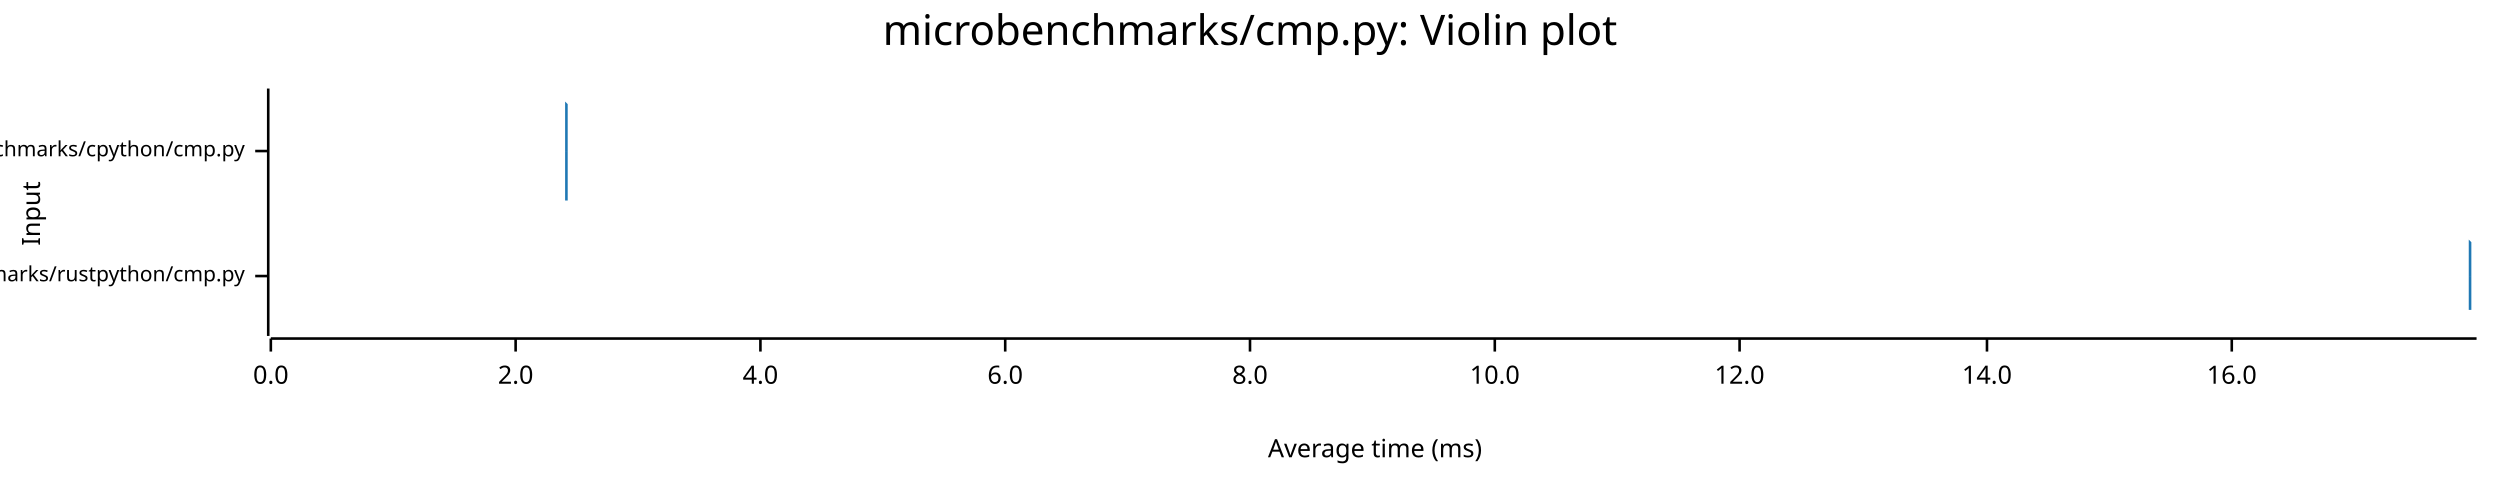
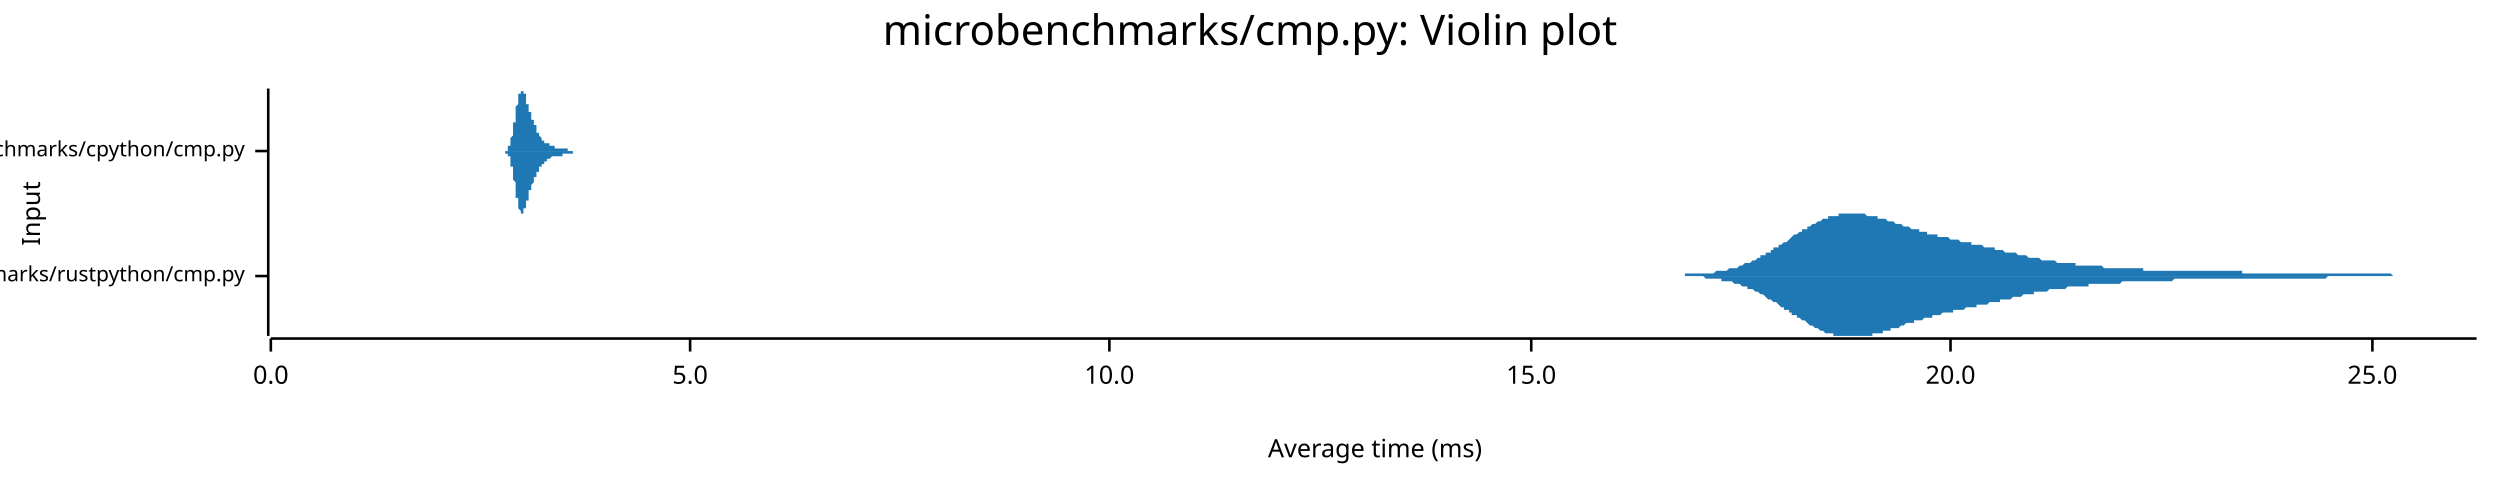
<svg xmlns="http://www.w3.org/2000/svg" width="960" height="186" viewBox="0 0 960 186">
  <text x="480" y="5" dy="0.76em" text-anchor="middle" font-family="sans-serif" font-size="16.129" opacity="1" fill="#000000">
microbenchmarks/cmp.py: Violin plot
</text>
  <text x="8" y="82" dy="0.76em" text-anchor="middle" font-family="sans-serif" font-size="9.677" opacity="1" fill="#000000" transform="rotate(270, 8, 82)">
Input
</text>
  <text x="528" y="178" dy="-0.5ex" text-anchor="middle" font-family="sans-serif" font-size="9.677" opacity="1" fill="#000000">
Average time (ms)
</text>
  <polyline fill="none" opacity="1" stroke="#000000" stroke-width="1" points="103,34 103,129 " />
  <text x="94" y="106" dy="0.5ex" text-anchor="end" font-family="sans-serif" font-size="8.065" opacity="1" fill="#000000">
microbenchmarks/rustpython/cmp.py
</text>
  <polyline fill="none" opacity="1" stroke="#000000" stroke-width="1" points="98,106 103,106 " />
  <text x="94" y="58" dy="0.5ex" text-anchor="end" font-family="sans-serif" font-size="8.065" opacity="1" fill="#000000">
microbenchmarks/cpython/cmp.py
</text>
  <polyline fill="none" opacity="1" stroke="#000000" stroke-width="1" points="98,58 103,58 " />
  <polyline fill="none" opacity="1" stroke="#000000" stroke-width="1" points="104,130 951,130 " />
  <text x="104" y="140" dy="0.76em" text-anchor="middle" font-family="sans-serif" font-size="9.677" opacity="1" fill="#000000">
0.0
</text>
  <polyline fill="none" opacity="1" stroke="#000000" stroke-width="1" points="104,130 104,135 " />
-   <text x="198" y="140" dy="0.76em" text-anchor="middle" font-family="sans-serif" font-size="9.677" opacity="1" fill="#000000">
- 2.0
+   <text x="265" y="140" dy="0.76em" text-anchor="middle" font-family="sans-serif" font-size="9.677" opacity="1" fill="#000000">
+ 5.0
</text>
-   <polyline fill="none" opacity="1" stroke="#000000" stroke-width="1" points="198,130 198,135 " />
-   <text x="292" y="140" dy="0.76em" text-anchor="middle" font-family="sans-serif" font-size="9.677" opacity="1" fill="#000000">
- 4.0
- </text>
-   <polyline fill="none" opacity="1" stroke="#000000" stroke-width="1" points="292,130 292,135 " />
-   <text x="386" y="140" dy="0.76em" text-anchor="middle" font-family="sans-serif" font-size="9.677" opacity="1" fill="#000000">
- 6.0
- </text>
-   <polyline fill="none" opacity="1" stroke="#000000" stroke-width="1" points="386,130 386,135 " />
-   <text x="480" y="140" dy="0.76em" text-anchor="middle" font-family="sans-serif" font-size="9.677" opacity="1" fill="#000000">
- 8.0
- </text>
-   <polyline fill="none" opacity="1" stroke="#000000" stroke-width="1" points="480,130 480,135 " />
-   <text x="574" y="140" dy="0.76em" text-anchor="middle" font-family="sans-serif" font-size="9.677" opacity="1" fill="#000000">
+   <polyline fill="none" opacity="1" stroke="#000000" stroke-width="1" points="265,130 265,135 " />
+   <text x="426" y="140" dy="0.76em" text-anchor="middle" font-family="sans-serif" font-size="9.677" opacity="1" fill="#000000">
10.0
</text>
-   <polyline fill="none" opacity="1" stroke="#000000" stroke-width="1" points="574,130 574,135 " />
-   <text x="668" y="140" dy="0.76em" text-anchor="middle" font-family="sans-serif" font-size="9.677" opacity="1" fill="#000000">
- 12.0
+   <polyline fill="none" opacity="1" stroke="#000000" stroke-width="1" points="426,130 426,135 " />
+   <text x="588" y="140" dy="0.76em" text-anchor="middle" font-family="sans-serif" font-size="9.677" opacity="1" fill="#000000">
+ 15.0
</text>
-   <polyline fill="none" opacity="1" stroke="#000000" stroke-width="1" points="668,130 668,135 " />
-   <text x="763" y="140" dy="0.76em" text-anchor="middle" font-family="sans-serif" font-size="9.677" opacity="1" fill="#000000">
- 14.0
+   <polyline fill="none" opacity="1" stroke="#000000" stroke-width="1" points="588,130 588,135 " />
+   <text x="749" y="140" dy="0.76em" text-anchor="middle" font-family="sans-serif" font-size="9.677" opacity="1" fill="#000000">
+ 20.0
</text>
-   <polyline fill="none" opacity="1" stroke="#000000" stroke-width="1" points="763,130 763,135 " />
-   <text x="857" y="140" dy="0.76em" text-anchor="middle" font-family="sans-serif" font-size="9.677" opacity="1" fill="#000000">
- 16.0
+   <polyline fill="none" opacity="1" stroke="#000000" stroke-width="1" points="749,130 749,135 " />
+   <text x="911" y="140" dy="0.76em" text-anchor="middle" font-family="sans-serif" font-size="9.677" opacity="1" fill="#000000">
+ 25.0
</text>
-   <polyline fill="none" opacity="1" stroke="#000000" stroke-width="1" points="857,130 857,135 " />
-   <polygon opacity="1" fill="#1F78B4" points="948,106 948,106 948,106 948,106 948,106 948,106 948,106 948,106 948,106 948,106 948,106 948,106 948,106 948,106 948,106 948,106 948,106 948,106 948,106 948,106 948,106 948,105 948,105 948,105 948,105 948,105 948,105 948,105 948,105 948,105 948,105 948,105 948,105 948,105 948,105 948,104 948,104 948,104 948,104 948,104 948,104 948,103 948,103 948,103 948,103 948,103 948,102 948,102 948,102 948,101 948,101 948,101 948,100 948,100 948,100 948,99 948,99 948,98 948,98 948,98 948,97 948,97 948,96 948,96 948,95 948,95 948,94 948,94 948,93 948,92 948,92 948,91 948,91 948,90 948,90 948,89 948,89 948,88 948,88 948,87 948,87 948,87 948,86 948,86 948,85 948,85 948,85 948,84 948,84 948,84 948,83 948,83 948,83 948,83 948,83 948,82 948,82 948,82 948,82 948,82 948,82 948,82 948,82 948,82 948,82 948,82 948,82 948,82 948,83 948,83 948,83 948,83 948,83 948,83 948,84 948,84 948,84 948,85 948,85 948,85 948,85 948,86 948,86 948,86 948,87 948,87 948,87 948,88 948,88 948,89 948,89 948,89 948,90 948,90 948,90 948,91 948,91 948,91 948,91 948,92 948,92 948,92 949,93 949,93 949,93 949,93 949,94 949,94 949,94 949,94 949,95 949,95 949,95 949,95 949,95 949,96 949,96 949,96 949,96 949,96 949,97 949,97 949,97 949,97 949,97 949,98 949,98 949,98 949,98 949,98 949,99 949,99 949,99 949,99 949,99 949,100 949,100 949,100 949,100 949,100 949,101 949,101 949,101 949,101 949,101 949,102 949,102 949,102 949,102 949,102 949,102 949,103 949,103 949,103 949,103 949,103 949,103 949,103 949,104 949,104 949,104 949,104 949,104 949,104 949,104 949,104 949,104 949,104 949,104 949,105 949,105 949,105 949,105 949,105 949,105 949,105 949,105 949,105 949,105 949,105 949,105 949,105 949,105 949,105 949,105 949,105 949,105 949,105 949,105 949,105 949,105 949,105 949,105 949,105 949,105 949,105 949,105 949,105 949,105 949,105 949,105 949,105 949,105 949,105 949,105 949,105 949,105 949,105 949,105 949,105 949,105 949,105 949,105 949,105 949,105 949,105 949,105 949,105 949,105 949,105 949,105 949,105 949,105 949,105 949,105 949,105 949,105 949,105 949,105 949,105 949,105 949,105 949,105 949,105 949,105 949,105 949,105 949,106 949,106 949,106 949,106 949,106 949,106 949,106 949,106 949,106 949,106 949,106 949,106 949,106 949,106 949,106 949,106 949,106 949,106 949,106 949,106 949,106 949,106 949,106 949,106 949,106 949,106 949,106 949,106 949,106 949,106 949,106 949,106 949,106 949,106 949,106 949,106 949,106 949,106 949,106 949,106 949,106 949,106 949,106 949,106 950,106 950,106 950,106 950,106 950,106 950,106 950,106 950,106 950,106 950,106 950,106 950,106 950,106 950,106 950,106 950,106 950,106 950,106 950,106 950,106 950,106 950,106 950,106 950,106 950,106 950,106 950,106 950,106 950,106 950,106 950,106 950,106 950,106 950,106 950,106 950,106 950,106 950,106 950,106 950,106 950,106 950,106 950,106 950,106 950,106 950,106 950,106 950,106 950,106 950,106 950,106 950,106 950,106 950,106 950,106 950,106 950,106 950,106 950,106 950,106 950,106 950,106 950,106 950,106 950,106 950,106 950,106 950,106 950,106 950,106 950,106 950,106 950,106 950,106 950,106 950,106 950,106 950,106 950,106 950,106 950,106 950,106 950,106 950,106 950,106 950,106 950,106 950,106 950,106 950,106 950,106 950,106 950,106 950,106 950,106 950,106 950,106 950,106 950,106 950,105 950,105 950,105 950,105 950,105 950,105 950,105 950,105 950,105 950,105 950,105 950,105 950,105 950,105 950,105 950,105 950,105 950,105 950,105 950,105 950,105 950,105 950,105 950,105 950,105 950,105 950,105 950,105 950,105 950,105 950,105 950,105 950,105 950,105 950,105 950,105 950,105 950,105 950,105 950,105 950,105 950,106 950,106 950,106 950,106 950,106 950,106 950,106 950,106 950,106 950,106 950,106 950,106 950,106 950,106 950,106 950,106 950,106 950,106 950,106 950,106 950,106 950,106 950,106 950,106 950,106 950,106 950,106 950,106 950,106 950,106 950,106 950,106 950,106 950,106 950,106 950,106 950,106 950,106 951,106 951,106 948,106 " />
-   <polygon opacity="1" fill="#1F78B4" points="948,106 948,106 948,106 948,106 948,106 948,106 948,106 948,106 948,106 948,106 948,106 948,106 948,106 948,106 948,106 948,106 948,106 948,106 948,106 948,106 948,106 948,106 948,106 948,106 948,106 948,106 948,106 948,106 948,106 948,106 948,107 948,107 948,107 948,107 948,107 948,107 948,107 948,107 948,107 948,108 948,108 948,108 948,108 948,108 948,109 948,109 948,109 948,109 948,110 948,110 948,110 948,111 948,111 948,111 948,112 948,112 948,113 948,113 948,114 948,114 948,114 948,115 948,115 948,116 948,116 948,117 948,117 948,118 948,119 948,119 948,120 948,120 948,121 948,121 948,122 948,122 948,123 948,123 948,124 948,124 948,125 948,125 948,125 948,126 948,126 948,127 948,127 948,127 948,128 948,128 948,128 948,128 948,129 948,129 948,129 948,129 948,129 948,129 948,129 948,129 948,129 948,129 948,129 948,129 948,129 948,129 948,129 948,129 948,129 948,129 948,129 948,128 948,128 948,128 948,128 948,128 948,127 948,127 948,127 948,126 948,126 948,126 948,125 948,125 948,125 948,124 948,124 948,124 948,123 948,123 948,123 948,122 948,122 948,122 948,121 948,121 948,121 948,120 948,120 948,120 948,119 948,119 949,119 949,119 949,118 949,118 949,118 949,118 949,117 949,117 949,117 949,117 949,116 949,116 949,116 949,116 949,116 949,115 949,115 949,115 949,115 949,115 949,114 949,114 949,114 949,114 949,114 949,113 949,113 949,113 949,113 949,113 949,112 949,112 949,112 949,112 949,112 949,111 949,111 949,111 949,111 949,111 949,110 949,110 949,110 949,110 949,110 949,110 949,109 949,109 949,109 949,109 949,109 949,109 949,108 949,108 949,108 949,108 949,108 949,108 949,108 949,108 949,108 949,107 949,107 949,107 949,107 949,107 949,107 949,107 949,107 949,107 949,107 949,107 949,107 949,107 949,107 949,106 949,106 949,106 949,106 949,106 949,106 949,106 949,106 949,106 949,106 949,106 949,106 949,106 949,106 949,106 949,106 949,106 949,106 949,106 949,106 949,106 949,106 949,106 949,106 949,106 949,106 949,106 949,106 949,106 949,106 949,106 949,106 949,106 949,106 949,106 949,106 949,106 949,106 949,106 949,106 949,106 949,106 949,106 949,106 949,106 949,106 949,106 949,106 949,106 949,106 949,106 949,106 949,106 949,106 949,106 949,106 949,106 949,106 949,106 949,106 949,106 949,106 949,106 949,106 949,106 949,106 949,106 949,106 949,106 949,106 949,106 949,106 949,106 949,106 949,106 949,106 949,106 949,106 949,106 949,106 949,106 949,106 949,106 949,106 949,106 949,106 949,106 949,106 949,106 949,106 949,106 949,106 949,106 949,106 949,106 949,106 949,106 949,106 949,106 949,106 949,106 949,106 949,106 949,106 950,106 950,106 950,106 950,106 950,106 950,106 950,106 950,106 950,106 950,106 950,106 950,106 950,106 950,106 950,106 950,106 950,106 950,106 950,106 950,106 950,106 950,106 950,106 950,106 950,106 950,106 950,106 950,106 950,106 950,106 950,106 950,106 950,106 950,106 950,106 950,106 950,106 950,106 950,106 950,106 950,106 950,106 950,106 950,106 950,106 950,106 950,106 950,106 950,106 950,106 950,106 950,106 950,106 950,106 950,106 950,106 950,106 950,106 950,106 950,106 950,106 950,106 950,106 950,106 950,106 950,106 950,106 950,106 950,106 950,106 950,106 950,106 950,106 950,106 950,106 950,106 950,106 950,106 950,106 950,106 950,106 950,106 950,106 950,106 950,106 950,106 950,106 950,106 950,106 950,106 950,106 950,106 950,106 950,106 950,106 950,106 950,106 950,106 950,106 950,106 950,106 950,106 950,106 950,106 950,106 950,106 950,106 950,106 950,106 950,106 950,106 950,106 950,106 950,106 950,106 950,106 950,106 950,106 950,106 950,106 950,106 950,106 950,106 950,106 950,106 950,106 950,106 950,106 950,106 950,106 950,106 950,106 950,106 950,106 950,106 950,106 950,106 950,106 950,106 950,106 950,106 950,106 950,106 950,106 950,106 950,106 950,106 950,106 950,106 950,106 950,106 950,106 950,106 950,106 950,106 950,106 950,106 950,106 950,106 950,106 950,106 950,106 950,106 950,106 950,106 950,106 950,106 950,106 950,106 950,106 950,106 950,106 950,106 950,106 950,106 950,106 950,106 950,106 951,106 951,106 948,106 " />
-   <polygon opacity="1" fill="#1F78B4" points="217,58 217,58 217,58 217,58 217,58 217,58 217,58 217,58 217,58 217,58 217,58 217,58 217,58 217,58 217,58 217,58 217,58 217,58 217,58 217,58 217,58 217,58 217,58 217,58 217,58 217,58 217,58 217,58 217,58 217,58 217,58 217,58 217,58 217,58 217,58 217,58 217,58 217,58 217,58 217,58 217,58 217,58 217,58 217,58 217,58 217,58 217,58 217,58 217,58 217,57 217,57 217,57 217,57 217,57 217,57 217,57 217,57 217,57 217,57 217,57 217,57 217,57 217,56 217,56 217,56 217,56 217,56 217,56 217,56 217,55 217,55 217,55 217,55 217,55 217,55 217,54 217,54 217,54 217,54 217,54 217,53 217,53 217,53 217,53 217,52 217,52 217,52 217,51 217,51 217,51 217,51 217,50 217,50 217,50 217,49 217,49 217,49 217,48 217,48 217,48 217,47 217,47 217,47 217,46 217,46 217,46 217,45 217,45 217,44 217,44 217,44 217,43 217,43 217,43 217,42 217,42 217,42 217,41 217,41 217,41 217,40 217,40 217,40 217,39 217,39 217,39 217,39 217,38 217,38 217,38 217,37 217,37 217,37 217,37 217,37 217,36 217,36 217,36 217,36 217,36 217,36 217,35 217,35 217,35 217,35 217,35 217,35 217,35 217,35 217,35 217,35 217,35 217,35 217,35 217,35 217,34 217,35 217,35 217,35 217,35 217,35 217,35 217,35 217,35 217,35 217,35 217,35 217,35 217,35 217,35 217,35 217,35 217,36 217,36 217,36 217,36 217,36 217,36 217,36 217,37 217,37 217,37 217,37 217,37 217,37 217,38 217,38 217,38 217,38 217,38 217,38 217,39 217,39 217,39 217,39 217,39 218,40 218,40 218,40 218,40 218,40 218,40 218,41 218,41 218,41 218,41 218,41 218,42 218,42 218,42 218,42 218,42 218,42 218,43 218,43 218,43 218,43 218,43 218,43 218,44 218,44 218,44 218,44 218,44 218,44 218,44 218,45 218,45 218,45 218,45 218,45 218,45 218,45 218,45 218,46 218,46 218,46 218,46 218,46 218,46 218,46 218,46 218,46 218,46 218,47 218,47 218,47 218,47 218,47 218,47 218,47 218,47 218,47 218,47 218,47 218,48 218,48 218,48 218,48 218,48 218,48 218,48 218,48 218,48 218,48 218,48 218,48 218,48 218,49 218,49 218,49 218,49 218,49 218,49 218,49 218,49 218,49 218,49 218,49 218,49 218,49 218,50 218,50 218,50 218,50 218,50 218,50 218,50 218,50 218,50 218,50 218,50 218,50 218,50 218,51 218,51 218,51 218,51 218,51 218,51 218,51 218,51 218,51 218,51 218,51 218,52 218,52 218,52 218,52 218,52 218,52 218,52 218,52 218,52 218,52 218,53 218,53 218,53 218,53 218,53 218,53 218,53 218,53 218,53 218,53 218,54 218,54 218,54 218,54 218,54 218,54 218,54 218,54 218,54 218,54 218,54 218,55 218,55 218,55 218,55 218,55 218,55 218,55 218,55 218,55 218,55 218,55 218,55 218,56 218,56 218,56 218,56 218,56 218,56 218,56 218,56 218,56 218,56 218,56 218,56 218,56 218,56 218,56 218,56 218,56 218,56 218,56 218,56 218,57 218,57 218,57 218,57 218,57 218,57 218,57 218,57 218,57 218,57 218,57 218,57 218,57 218,57 218,57 218,57 218,57 218,57 218,57 218,57 218,57 218,57 218,57 218,57 218,57 218,57 218,57 218,57 218,57 218,57 218,57 218,57 218,57 218,57 218,57 218,57 218,57 218,57 218,57 218,57 218,57 218,57 218,57 218,57 218,57 218,57 218,57 218,57 218,57 218,57 218,57 218,58 218,58 218,58 218,58 218,58 218,58 218,58 218,58 218,58 218,58 218,58 218,58 218,58 218,58 218,58 218,58 218,58 218,58 218,58 218,58 218,58 218,58 218,58 218,58 218,58 218,58 218,58 218,58 218,58 218,58 218,58 218,58 218,58 218,58 218,58 218,58 218,58 218,58 218,58 218,58 218,58 218,58 218,58 218,58 218,58 218,58 218,58 218,58 218,58 218,58 218,58 218,58 218,58 218,58 218,58 218,58 218,58 218,58 218,58 218,58 218,58 218,58 218,58 218,58 218,58 218,58 218,58 218,58 218,58 218,58 218,58 218,58 218,58 218,58 218,58 218,58 218,58 218,58 218,58 219,58 219,58 219,58 217,58 " />
-   <polygon opacity="1" fill="#1F78B4" points="217,58 217,58 217,58 217,58 217,58 217,58 217,58 217,58 217,58 217,58 217,58 217,58 217,58 217,58 217,58 217,58 217,58 217,58 217,58 217,58 217,58 217,58 217,58 217,58 217,58 217,58 217,58 217,58 217,58 217,58 217,58 217,58 217,58 217,58 217,58 217,59 217,59 217,59 217,59 217,59 217,59 217,59 217,59 217,59 217,59 217,59 217,59 217,59 217,59 217,59 217,59 217,59 217,59 217,59 217,59 217,59 217,60 217,60 217,60 217,60 217,60 217,60 217,60 217,60 217,60 217,60 217,61 217,61 217,61 217,61 217,61 217,61 217,62 217,62 217,62 217,62 217,62 217,63 217,63 217,63 217,63 217,63 217,64 217,64 217,64 217,64 217,65 217,65 217,65 217,66 217,66 217,66 217,67 217,67 217,67 217,67 217,68 217,68 217,68 217,69 217,69 217,70 217,70 217,70 217,71 217,71 217,71 217,72 217,72 217,72 217,73 217,73 217,73 217,74 217,74 217,75 217,75 217,75 217,76 217,76 217,76 217,77 217,77 217,77 217,77 217,78 217,78 217,78 217,79 217,79 217,79 217,79 217,79 217,80 217,80 217,80 217,80 217,80 217,81 217,81 217,81 217,81 217,81 217,81 217,81 217,82 217,82 217,82 217,82 217,82 217,82 217,82 217,82 217,82 217,82 217,82 217,82 217,82 217,82 217,82 217,82 217,82 217,82 217,82 217,82 217,82 217,82 217,81 217,81 217,81 217,81 217,81 217,81 217,81 217,81 217,81 217,80 217,80 217,80 217,80 217,80 217,80 217,79 217,79 217,79 217,79 217,79 217,79 217,78 217,78 217,78 217,78 217,78 217,78 217,77 217,77 218,77 218,77 218,77 218,76 218,76 218,76 218,76 218,76 218,75 218,75 218,75 218,75 218,75 218,75 218,74 218,74 218,74 218,74 218,74 218,74 218,73 218,73 218,73 218,73 218,73 218,73 218,73 218,72 218,72 218,72 218,72 218,72 218,72 218,72 218,71 218,71 218,71 218,71 218,71 218,71 218,71 218,71 218,71 218,70 218,70 218,70 218,70 218,70 218,70 218,70 218,70 218,70 218,70 218,69 218,69 218,69 218,69 218,69 218,69 218,69 218,69 218,69 218,69 218,69 218,69 218,68 218,68 218,68 218,68 218,68 218,68 218,68 218,68 218,68 218,68 218,68 218,68 218,68 218,68 218,67 218,67 218,67 218,67 218,67 218,67 218,67 218,67 218,67 218,67 218,67 218,67 218,67 218,66 218,66 218,66 218,66 218,66 218,66 218,66 218,66 218,66 218,66 218,66 218,66 218,65 218,65 218,65 218,65 218,65 218,65 218,65 218,65 218,65 218,65 218,64 218,64 218,64 218,64 218,64 218,64 218,64 218,64 218,64 218,64 218,63 218,63 218,63 218,63 218,63 218,63 218,63 218,63 218,63 218,63 218,62 218,62 218,62 218,62 218,62 218,62 218,62 218,62 218,62 218,62 218,62 218,61 218,61 218,61 218,61 218,61 218,61 218,61 218,61 218,61 218,61 218,61 218,61 218,61 218,61 218,61 218,61 218,60 218,60 218,60 218,60 218,60 218,60 218,60 218,60 218,60 218,60 218,60 218,60 218,60 218,60 218,60 218,60 218,60 218,60 218,60 218,60 218,60 218,60 218,60 218,60 218,60 218,60 218,60 218,60 218,60 218,59 218,59 218,59 218,59 218,59 218,59 218,59 218,59 218,59 218,59 218,59 218,59 218,59 218,59 218,59 218,59 218,59 218,59 218,59 218,59 218,59 218,59 218,59 218,59 218,59 218,59 218,59 218,59 218,59 218,59 218,59 218,59 218,59 218,59 218,59 218,59 218,59 218,59 218,59 218,59 218,59 218,59 218,59 218,59 218,59 218,59 218,59 218,59 218,59 218,59 218,59 218,59 218,59 218,59 218,59 218,59 218,59 218,59 218,59 218,59 218,59 218,59 218,59 218,59 218,59 218,58 218,58 218,58 218,58 218,58 218,58 218,58 218,58 218,58 218,58 218,58 218,58 218,58 218,58 218,58 218,58 218,58 218,58 218,58 218,58 218,58 218,58 218,58 218,58 218,58 218,58 218,58 218,58 218,58 218,58 218,58 218,58 218,58 218,58 218,58 218,58 218,58 218,58 218,58 218,58 218,58 218,58 218,58 218,58 218,58 218,58 218,58 219,58 219,58 219,58 217,58 " />
+   <polyline fill="none" opacity="1" stroke="#000000" stroke-width="1" points="911,130 911,135 " />
+   <polygon opacity="1" fill="#1F78B4" points="635,106 635,106 636,106 637,106 637,106 638,106 638,106 639,106 640,106 640,106 641,106 642,106 642,106 643,106 644,106 644,106 645,106 645,106 646,106 647,106 647,105 648,105 649,105 649,105 650,105 650,105 651,105 652,105 652,105 653,105 654,105 654,105 655,105 656,105 656,105 657,105 657,105 658,105 659,104 659,104 660,104 661,104 661,104 662,104 662,104 663,104 664,103 664,103 665,103 666,103 666,103 667,103 668,102 668,102 669,102 669,102 670,101 671,101 671,101 672,101 673,100 673,100 674,100 675,99 675,99 676,99 676,98 677,98 678,98 678,97 679,97 680,97 680,96 681,96 681,95 682,95 683,95 683,94 684,94 685,93 685,93 686,93 687,92 687,92 688,91 688,91 689,90 690,90 690,90 691,89 692,89 692,88 693,88 694,88 694,87 695,87 695,87 696,86 697,86 697,86 698,85 699,85 699,85 700,84 700,84 701,84 702,84 702,83 703,83 704,83 704,83 705,83 706,83 706,82 707,82 707,82 708,82 709,82 709,82 710,82 711,82 711,82 712,82 713,82 713,82 714,82 714,82 715,82 716,82 716,82 717,83 718,83 718,83 719,83 719,83 720,83 721,83 721,84 722,84 723,84 723,84 724,84 725,85 725,85 726,85 726,85 727,85 728,86 728,86 729,86 730,86 730,86 731,87 731,87 732,87 733,87 733,87 734,88 735,88 735,88 736,88 737,88 737,89 738,89 738,89 739,89 740,89 740,90 741,90 742,90 742,90 743,90 744,90 744,91 745,91 745,91 746,91 747,91 747,91 748,91 749,92 749,92 750,92 750,92 751,92 752,92 752,92 753,93 754,93 754,93 755,93 756,93 756,93 757,93 757,94 758,94 759,94 759,94 760,94 761,94 761,94 762,95 763,95 763,95 764,95 764,95 765,95 766,95 766,96 767,96 768,96 768,96 769,96 769,96 770,97 771,97 771,97 772,97 773,97 773,97 774,97 775,98 775,98 776,98 776,98 777,98 778,98 778,98 779,99 780,99 780,99 781,99 781,99 782,99 783,99 783,99 784,100 785,100 785,100 786,100 787,100 787,100 788,100 788,100 789,100 790,101 790,101 791,101 792,101 792,101 793,101 794,101 794,101 795,101 795,101 796,101 797,101 797,102 798,102 799,102 799,102 800,102 800,102 801,102 802,102 802,102 803,102 804,102 804,102 805,102 806,102 806,102 807,102 807,102 808,103 809,103 809,103 810,103 811,103 811,103 812,103 813,103 813,103 814,103 814,103 815,103 816,103 816,103 817,103 818,103 818,103 819,103 819,103 820,103 821,103 821,103 822,103 823,103 823,104 824,104 825,104 825,104 826,104 826,104 827,104 828,104 828,104 829,104 830,104 830,104 831,104 832,104 832,104 833,104 833,104 834,104 835,104 835,104 836,104 837,104 837,104 838,104 838,104 839,104 840,104 840,104 841,104 842,104 842,104 843,104 844,104 844,104 845,104 845,104 846,104 847,104 847,104 848,104 849,104 849,104 850,104 850,104 851,104 852,104 852,104 853,104 854,104 854,104 855,104 856,104 856,104 857,104 857,104 858,104 859,104 859,104 860,104 861,104 861,105 862,105 863,105 863,105 864,105 864,105 865,105 866,105 866,105 867,105 868,105 868,105 869,105 869,105 870,105 871,105 871,105 872,105 873,105 873,105 874,105 875,105 875,105 876,105 876,105 877,105 878,105 878,105 879,105 880,105 880,105 881,105 882,105 882,105 883,105 883,105 884,105 885,105 885,105 886,105 887,105 887,105 888,105 888,105 889,105 890,105 890,105 891,105 892,105 892,105 893,105 894,105 894,105 895,105 895,105 896,105 897,105 897,105 898,105 899,105 899,105 900,105 900,105 901,105 902,105 902,105 903,105 904,105 904,105 905,105 906,105 906,105 907,105 907,105 908,105 909,105 909,105 910,105 911,105 911,105 912,105 913,105 913,105 914,105 914,105 915,105 916,105 916,105 917,105 918,105 918,105 919,106 919,106 920,106 921,106 921,106 922,106 923,106 923,106 924,106 925,106 925,106 926,106 926,106 927,106 928,106 928,106 929,106 930,106 930,106 931,106 932,106 932,106 933,106 933,106 934,106 935,106 935,106 936,106 937,106 937,106 938,106 938,106 939,106 940,106 940,106 941,106 942,106 942,106 943,106 944,106 944,106 945,106 945,106 946,106 947,106 947,106 948,106 949,106 949,106 950,106 951,106 951,106 635,106 " />
+   <polygon opacity="1" fill="#1F78B4" points="635,106 635,106 636,106 637,106 637,106 638,106 638,106 639,106 640,106 640,106 641,106 642,106 642,106 643,106 644,106 644,106 645,106 645,106 646,106 647,106 647,106 648,106 649,106 649,106 650,106 650,106 651,106 652,106 652,106 653,106 654,106 654,106 655,107 656,107 656,107 657,107 657,107 658,107 659,107 659,107 660,107 661,107 661,108 662,108 662,108 663,108 664,108 664,108 665,108 666,109 666,109 667,109 668,109 668,109 669,110 669,110 670,110 671,110 671,111 672,111 673,111 673,111 674,112 675,112 675,112 676,113 676,113 677,113 678,114 678,114 679,115 680,115 680,115 681,116 681,116 682,116 683,117 683,117 684,118 685,118 685,119 686,119 687,119 687,120 688,120 688,121 689,121 690,121 690,122 691,122 692,123 692,123 693,123 694,124 694,124 695,125 695,125 696,125 697,126 697,126 698,126 699,127 699,127 700,127 700,127 701,128 702,128 702,128 703,128 704,128 704,129 705,129 706,129 706,129 707,129 707,129 708,129 709,129 709,129 710,129 711,129 711,129 712,129 713,129 713,129 714,129 714,129 715,129 716,129 716,129 717,129 718,129 718,129 719,129 719,128 720,128 721,128 721,128 722,128 723,128 723,127 724,127 725,127 725,127 726,127 726,126 727,126 728,126 728,126 729,126 730,125 730,125 731,125 731,125 732,124 733,124 733,124 734,124 735,124 735,123 736,123 737,123 737,123 738,123 738,123 739,122 740,122 740,122 741,122 742,122 742,121 743,121 744,121 744,121 745,121 745,121 746,120 747,120 747,120 748,120 749,120 749,120 750,120 750,119 751,119 752,119 752,119 753,119 754,119 754,119 755,118 756,118 756,118 757,118 757,118 758,118 759,118 759,117 760,117 761,117 761,117 762,117 763,117 763,117 764,116 764,116 765,116 766,116 766,116 767,116 768,116 768,115 769,115 769,115 770,115 771,115 771,115 772,115 773,114 773,114 774,114 775,114 775,114 776,114 776,114 777,113 778,113 778,113 779,113 780,113 780,113 781,113 781,112 782,112 783,112 783,112 784,112 785,112 785,112 786,112 787,111 787,111 788,111 788,111 789,111 790,111 790,111 791,111 792,111 792,111 793,111 794,110 794,110 795,110 795,110 796,110 797,110 797,110 798,110 799,110 799,110 800,110 800,110 801,110 802,110 802,109 803,109 804,109 804,109 805,109 806,109 806,109 807,109 807,109 808,109 809,109 809,109 810,109 811,109 811,109 812,109 813,109 813,109 814,109 814,109 815,108 816,108 816,108 817,108 818,108 818,108 819,108 819,108 820,108 821,108 821,108 822,108 823,108 823,108 824,108 825,108 825,108 826,108 826,108 827,108 828,108 828,108 829,108 830,108 830,108 831,108 832,108 832,108 833,108 833,108 834,108 835,107 835,107 836,107 837,107 837,107 838,107 838,107 839,107 840,107 840,107 841,107 842,107 842,107 843,107 844,107 844,107 845,107 845,107 846,107 847,107 847,107 848,107 849,107 849,107 850,107 850,107 851,107 852,107 852,107 853,107 854,107 854,107 855,107 856,107 856,107 857,107 857,107 858,107 859,107 859,107 860,107 861,107 861,107 862,107 863,107 863,107 864,107 864,107 865,107 866,107 866,107 867,107 868,107 868,107 869,107 869,107 870,107 871,107 871,107 872,107 873,107 873,107 874,107 875,107 875,107 876,107 876,107 877,107 878,107 878,107 879,107 880,107 880,107 881,107 882,107 882,107 883,107 883,107 884,107 885,107 885,107 886,107 887,107 887,107 888,107 888,107 889,107 890,107 890,107 891,107 892,107 892,107 893,107 894,106 894,106 895,106 895,106 896,106 897,106 897,106 898,106 899,106 899,106 900,106 900,106 901,106 902,106 902,106 903,106 904,106 904,106 905,106 906,106 906,106 907,106 907,106 908,106 909,106 909,106 910,106 911,106 911,106 912,106 913,106 913,106 914,106 914,106 915,106 916,106 916,106 917,106 918,106 918,106 919,106 919,106 920,106 921,106 921,106 922,106 923,106 923,106 924,106 925,106 925,106 926,106 926,106 927,106 928,106 928,106 929,106 930,106 930,106 931,106 932,106 932,106 933,106 933,106 934,106 935,106 935,106 936,106 937,106 937,106 938,106 938,106 939,106 940,106 940,106 941,106 942,106 942,106 943,106 944,106 944,106 945,106 945,106 946,106 947,106 947,106 948,106 949,106 949,106 950,106 951,106 951,106 635,106 " />
+   <polygon opacity="1" fill="#1F78B4" points="193,58 193,58 193,58 193,58 193,58 193,58 193,58 193,58 193,58 193,58 193,58 193,58 193,58 194,58 194,58 194,58 194,58 194,58 194,58 194,58 194,58 194,58 194,58 194,58 194,58 194,58 194,58 194,58 194,58 194,58 195,58 195,57 195,57 195,57 195,57 195,57 195,57 195,57 195,57 195,57 195,57 195,57 195,57 195,56 195,56 195,56 196,56 196,56 196,56 196,56 196,55 196,55 196,55 196,55 196,55 196,54 196,54 196,54 196,54 196,54 196,53 196,53 196,53 197,52 197,52 197,52 197,52 197,51 197,51 197,51 197,50 197,50 197,50 197,49 197,49 197,49 197,48 197,48 197,48 197,47 198,47 198,46 198,46 198,46 198,45 198,45 198,44 198,44 198,44 198,43 198,43 198,43 198,42 198,42 198,41 198,41 198,41 199,40 199,40 199,40 199,39 199,39 199,39 199,38 199,38 199,38 199,37 199,37 199,37 199,37 199,36 199,36 199,36 200,36 200,36 200,36 200,35 200,35 200,35 200,35 200,35 200,35 200,35 200,35 200,35 200,35 200,35 200,34 200,34 200,35 201,35 201,35 201,35 201,35 201,35 201,35 201,35 201,35 201,35 201,35 201,35 201,36 201,36 201,36 201,36 201,36 201,36 202,36 202,37 202,37 202,37 202,37 202,37 202,38 202,38 202,38 202,38 202,38 202,39 202,39 202,39 202,39 202,40 203,40 203,40 203,40 203,40 203,41 203,41 203,41 203,41 203,42 203,42 203,42 203,42 203,42 203,43 203,43 203,43 203,43 204,43 204,43 204,44 204,44 204,44 204,44 204,44 204,45 204,45 204,45 204,45 204,45 204,45 204,46 204,46 204,46 204,46 205,46 205,46 205,46 205,47 205,47 205,47 205,47 205,47 205,47 205,47 205,48 205,48 205,48 205,48 205,48 205,48 206,48 206,49 206,49 206,49 206,49 206,49 206,49 206,49 206,49 206,50 206,50 206,50 206,50 206,50 206,50 206,50 206,51 207,51 207,51 207,51 207,51 207,51 207,51 207,51 207,51 207,52 207,52 207,52 207,52 207,52 207,52 207,52 207,52 207,52 208,53 208,53 208,53 208,53 208,53 208,53 208,53 208,53 208,53 208,53 208,53 208,53 208,54 208,54 208,54 208,54 208,54 209,54 209,54 209,54 209,54 209,54 209,54 209,54 209,54 209,54 209,54 209,54 209,55 209,55 209,55 209,55 209,55 210,55 210,55 210,55 210,55 210,55 210,55 210,55 210,55 210,55 210,55 210,55 210,55 210,55 210,55 210,55 210,55 210,55 211,55 211,55 211,56 211,56 211,56 211,56 211,56 211,56 211,56 211,56 211,56 211,56 211,56 211,56 211,56 211,56 211,56 212,56 212,56 212,56 212,56 212,56 212,56 212,56 212,56 212,56 212,56 212,56 212,56 212,56 212,56 212,56 212,56 213,56 213,56 213,56 213,56 213,56 213,56 213,56 213,56 213,56 213,56 213,56 213,56 213,56 213,57 213,57 213,57 213,57 214,57 214,57 214,57 214,57 214,57 214,57 214,57 214,57 214,57 214,57 214,57 214,57 214,57 214,57 214,57 214,57 214,57 215,57 215,57 215,57 215,57 215,57 215,57 215,57 215,57 215,57 215,57 215,57 215,57 215,57 215,57 215,57 215,57 215,57 216,57 216,57 216,57 216,57 216,57 216,57 216,57 216,57 216,57 216,57 216,57 216,57 216,57 216,57 216,57 216,57 217,57 217,57 217,57 217,57 217,57 217,57 217,57 217,57 217,57 217,57 217,57 217,57 217,57 217,57 217,57 217,57 217,57 218,57 218,57 218,57 218,57 218,57 218,57 218,57 218,58 218,58 218,58 218,58 218,58 218,58 218,58 218,58 218,58 218,58 219,58 219,58 219,58 219,58 219,58 219,58 219,58 219,58 219,58 219,58 219,58 219,58 219,58 219,58 219,58 219,58 220,58 220,58 220,58 220,58 220,58 220,58 220,58 220,58 220,58 220,58 220,58 220,58 220,58 220,58 220,58 220,58 220,58 221,58 221,58 221,58 221,58 221,58 221,58 221,58 221,58 221,58 221,58 221,58 221,58 221,58 221,58 221,58 221,58 221,58 222,58 222,58 222,58 222,58 222,58 222,58 222,58 222,58 222,58 222,58 222,58 222,58 222,58 222,58 222,58 222,58 223,58 223,58 223,58 223,58 193,58 " />
+   <polygon opacity="1" fill="#1F78B4" points="193,58 193,58 193,58 193,58 193,58 193,58 193,58 193,58 193,58 193,58 193,58 193,58 193,58 194,58 194,58 194,58 194,58 194,58 194,58 194,59 194,59 194,59 194,59 194,59 194,59 194,59 194,59 194,59 194,59 194,59 195,59 195,59 195,59 195,59 195,59 195,59 195,59 195,59 195,60 195,60 195,60 195,60 195,60 195,60 195,60 195,60 196,60 196,61 196,61 196,61 196,61 196,61 196,61 196,62 196,62 196,62 196,62 196,63 196,63 196,63 196,63 196,63 196,64 197,64 197,64 197,65 197,65 197,65 197,66 197,66 197,66 197,66 197,67 197,67 197,68 197,68 197,68 197,69 197,69 197,69 198,70 198,70 198,71 198,71 198,71 198,72 198,72 198,72 198,73 198,73 198,74 198,74 198,74 198,75 198,75 198,75 198,76 199,76 199,77 199,77 199,77 199,78 199,78 199,78 199,78 199,79 199,79 199,79 199,80 199,80 199,80 199,80 199,80 200,81 200,81 200,81 200,81 200,81 200,81 200,82 200,82 200,82 200,82 200,82 200,82 200,82 200,82 200,82 200,82 200,82 201,82 201,82 201,82 201,82 201,82 201,82 201,82 201,81 201,81 201,81 201,81 201,81 201,81 201,81 201,81 201,80 201,80 202,80 202,80 202,80 202,79 202,79 202,79 202,79 202,79 202,78 202,78 202,78 202,78 202,78 202,77 202,77 202,77 203,77 203,76 203,76 203,76 203,76 203,76 203,75 203,75 203,75 203,75 203,75 203,74 203,74 203,74 203,74 203,74 203,73 204,73 204,73 204,73 204,73 204,72 204,72 204,72 204,72 204,72 204,72 204,71 204,71 204,71 204,71 204,71 204,71 204,71 205,70 205,70 205,70 205,70 205,70 205,70 205,70 205,69 205,69 205,69 205,69 205,69 205,69 205,69 205,68 205,68 206,68 206,68 206,68 206,68 206,68 206,67 206,67 206,67 206,67 206,67 206,67 206,67 206,67 206,66 206,66 206,66 206,66 207,66 207,66 207,66 207,65 207,65 207,65 207,65 207,65 207,65 207,65 207,65 207,65 207,64 207,64 207,64 207,64 207,64 208,64 208,64 208,64 208,64 208,64 208,64 208,63 208,63 208,63 208,63 208,63 208,63 208,63 208,63 208,63 208,63 208,63 209,63 209,63 209,62 209,62 209,62 209,62 209,62 209,62 209,62 209,62 209,62 209,62 209,62 209,62 209,62 209,62 210,62 210,62 210,62 210,62 210,62 210,62 210,61 210,61 210,61 210,61 210,61 210,61 210,61 210,61 210,61 210,61 210,61 211,61 211,61 211,61 211,61 211,61 211,61 211,61 211,61 211,61 211,61 211,61 211,61 211,61 211,61 211,61 211,61 211,61 212,60 212,60 212,60 212,60 212,60 212,60 212,60 212,60 212,60 212,60 212,60 212,60 212,60 212,60 212,60 212,60 213,60 213,60 213,60 213,60 213,60 213,60 213,60 213,60 213,60 213,60 213,60 213,60 213,60 213,60 213,60 213,60 213,60 214,60 214,60 214,60 214,60 214,60 214,60 214,60 214,60 214,60 214,60 214,60 214,60 214,60 214,60 214,60 214,60 214,60 215,60 215,60 215,60 215,60 215,60 215,60 215,60 215,60 215,60 215,60 215,60 215,60 215,60 215,60 215,60 215,60 215,60 216,60 216,60 216,60 216,60 216,60 216,60 216,60 216,60 216,60 216,60 216,60 216,60 216,60 216,60 216,60 216,59 217,59 217,59 217,59 217,59 217,59 217,59 217,59 217,59 217,59 217,59 217,59 217,59 217,59 217,59 217,59 217,59 217,59 218,59 218,59 218,59 218,59 218,59 218,59 218,59 218,59 218,59 218,59 218,59 218,59 218,59 218,59 218,59 218,59 218,59 219,59 219,59 219,59 219,59 219,59 219,59 219,59 219,59 219,59 219,59 219,59 219,59 219,59 219,59 219,59 219,59 220,59 220,59 220,58 220,58 220,58 220,58 220,58 220,58 220,58 220,58 220,58 220,58 220,58 220,58 220,58 220,58 220,58 221,58 221,58 221,58 221,58 221,58 221,58 221,58 221,58 221,58 221,58 221,58 221,58 221,58 221,58 221,58 221,58 221,58 222,58 222,58 222,58 222,58 222,58 222,58 222,58 222,58 222,58 222,58 222,58 222,58 222,58 222,58 222,58 222,58 223,58 223,58 223,58 223,58 193,58 " />
</svg>
